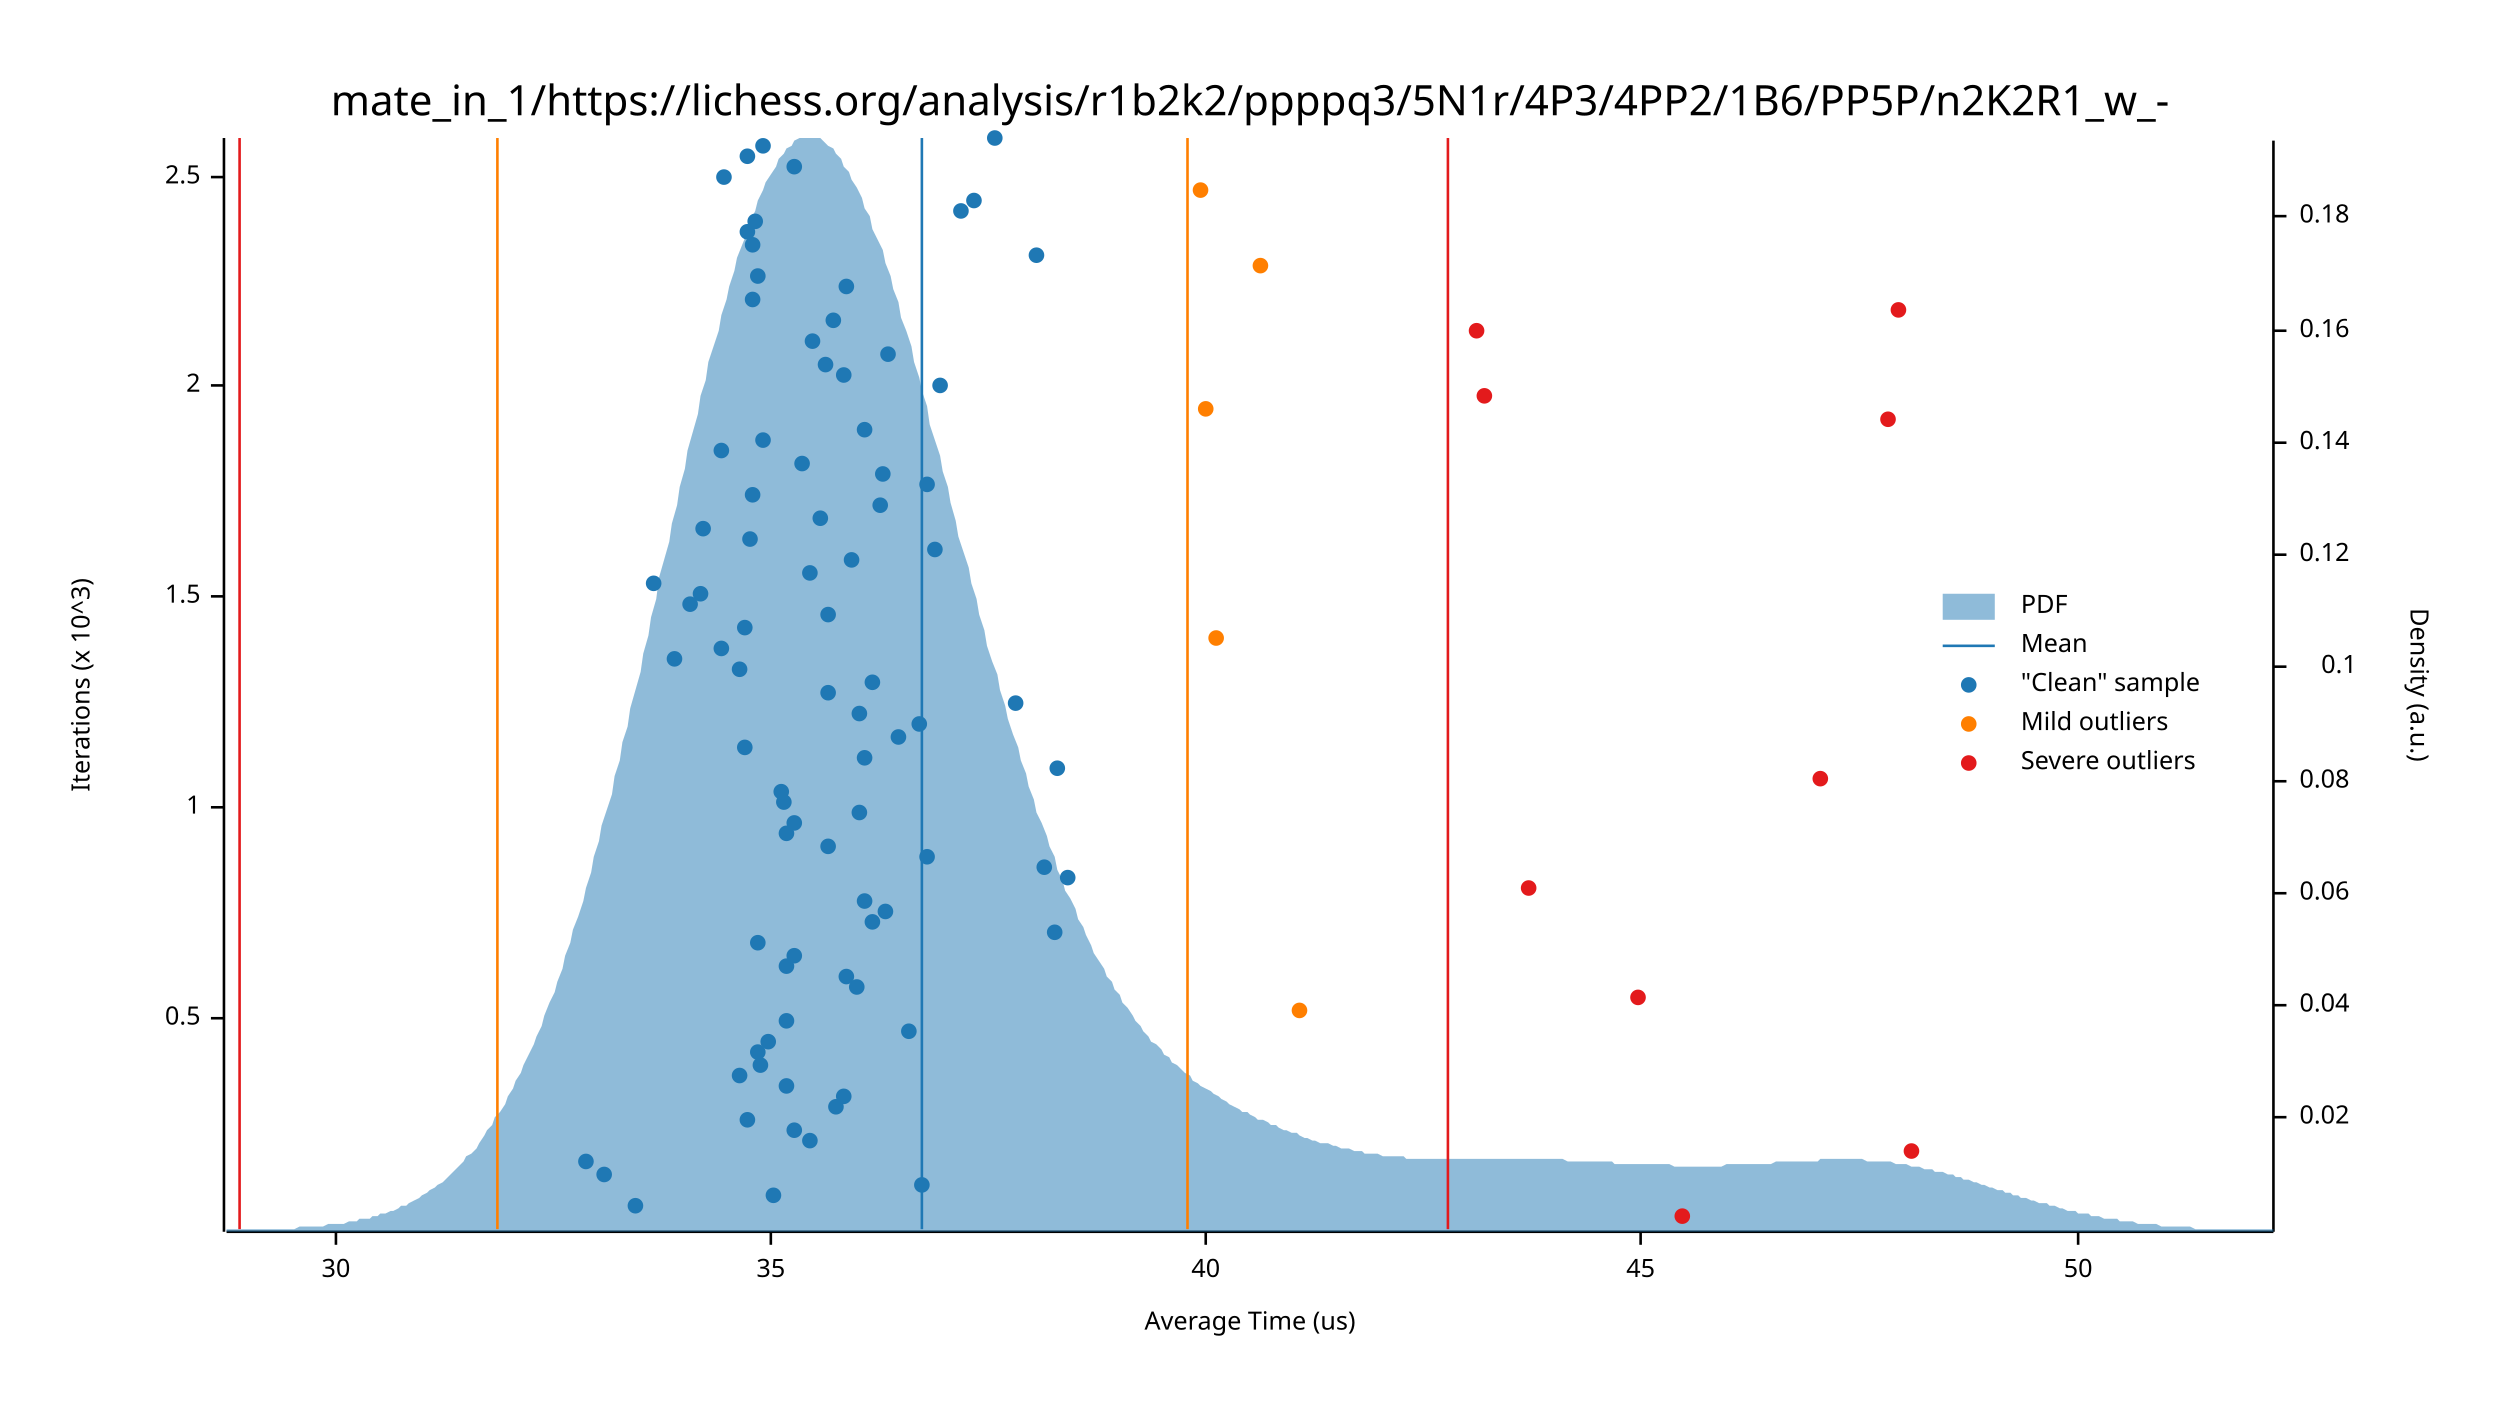
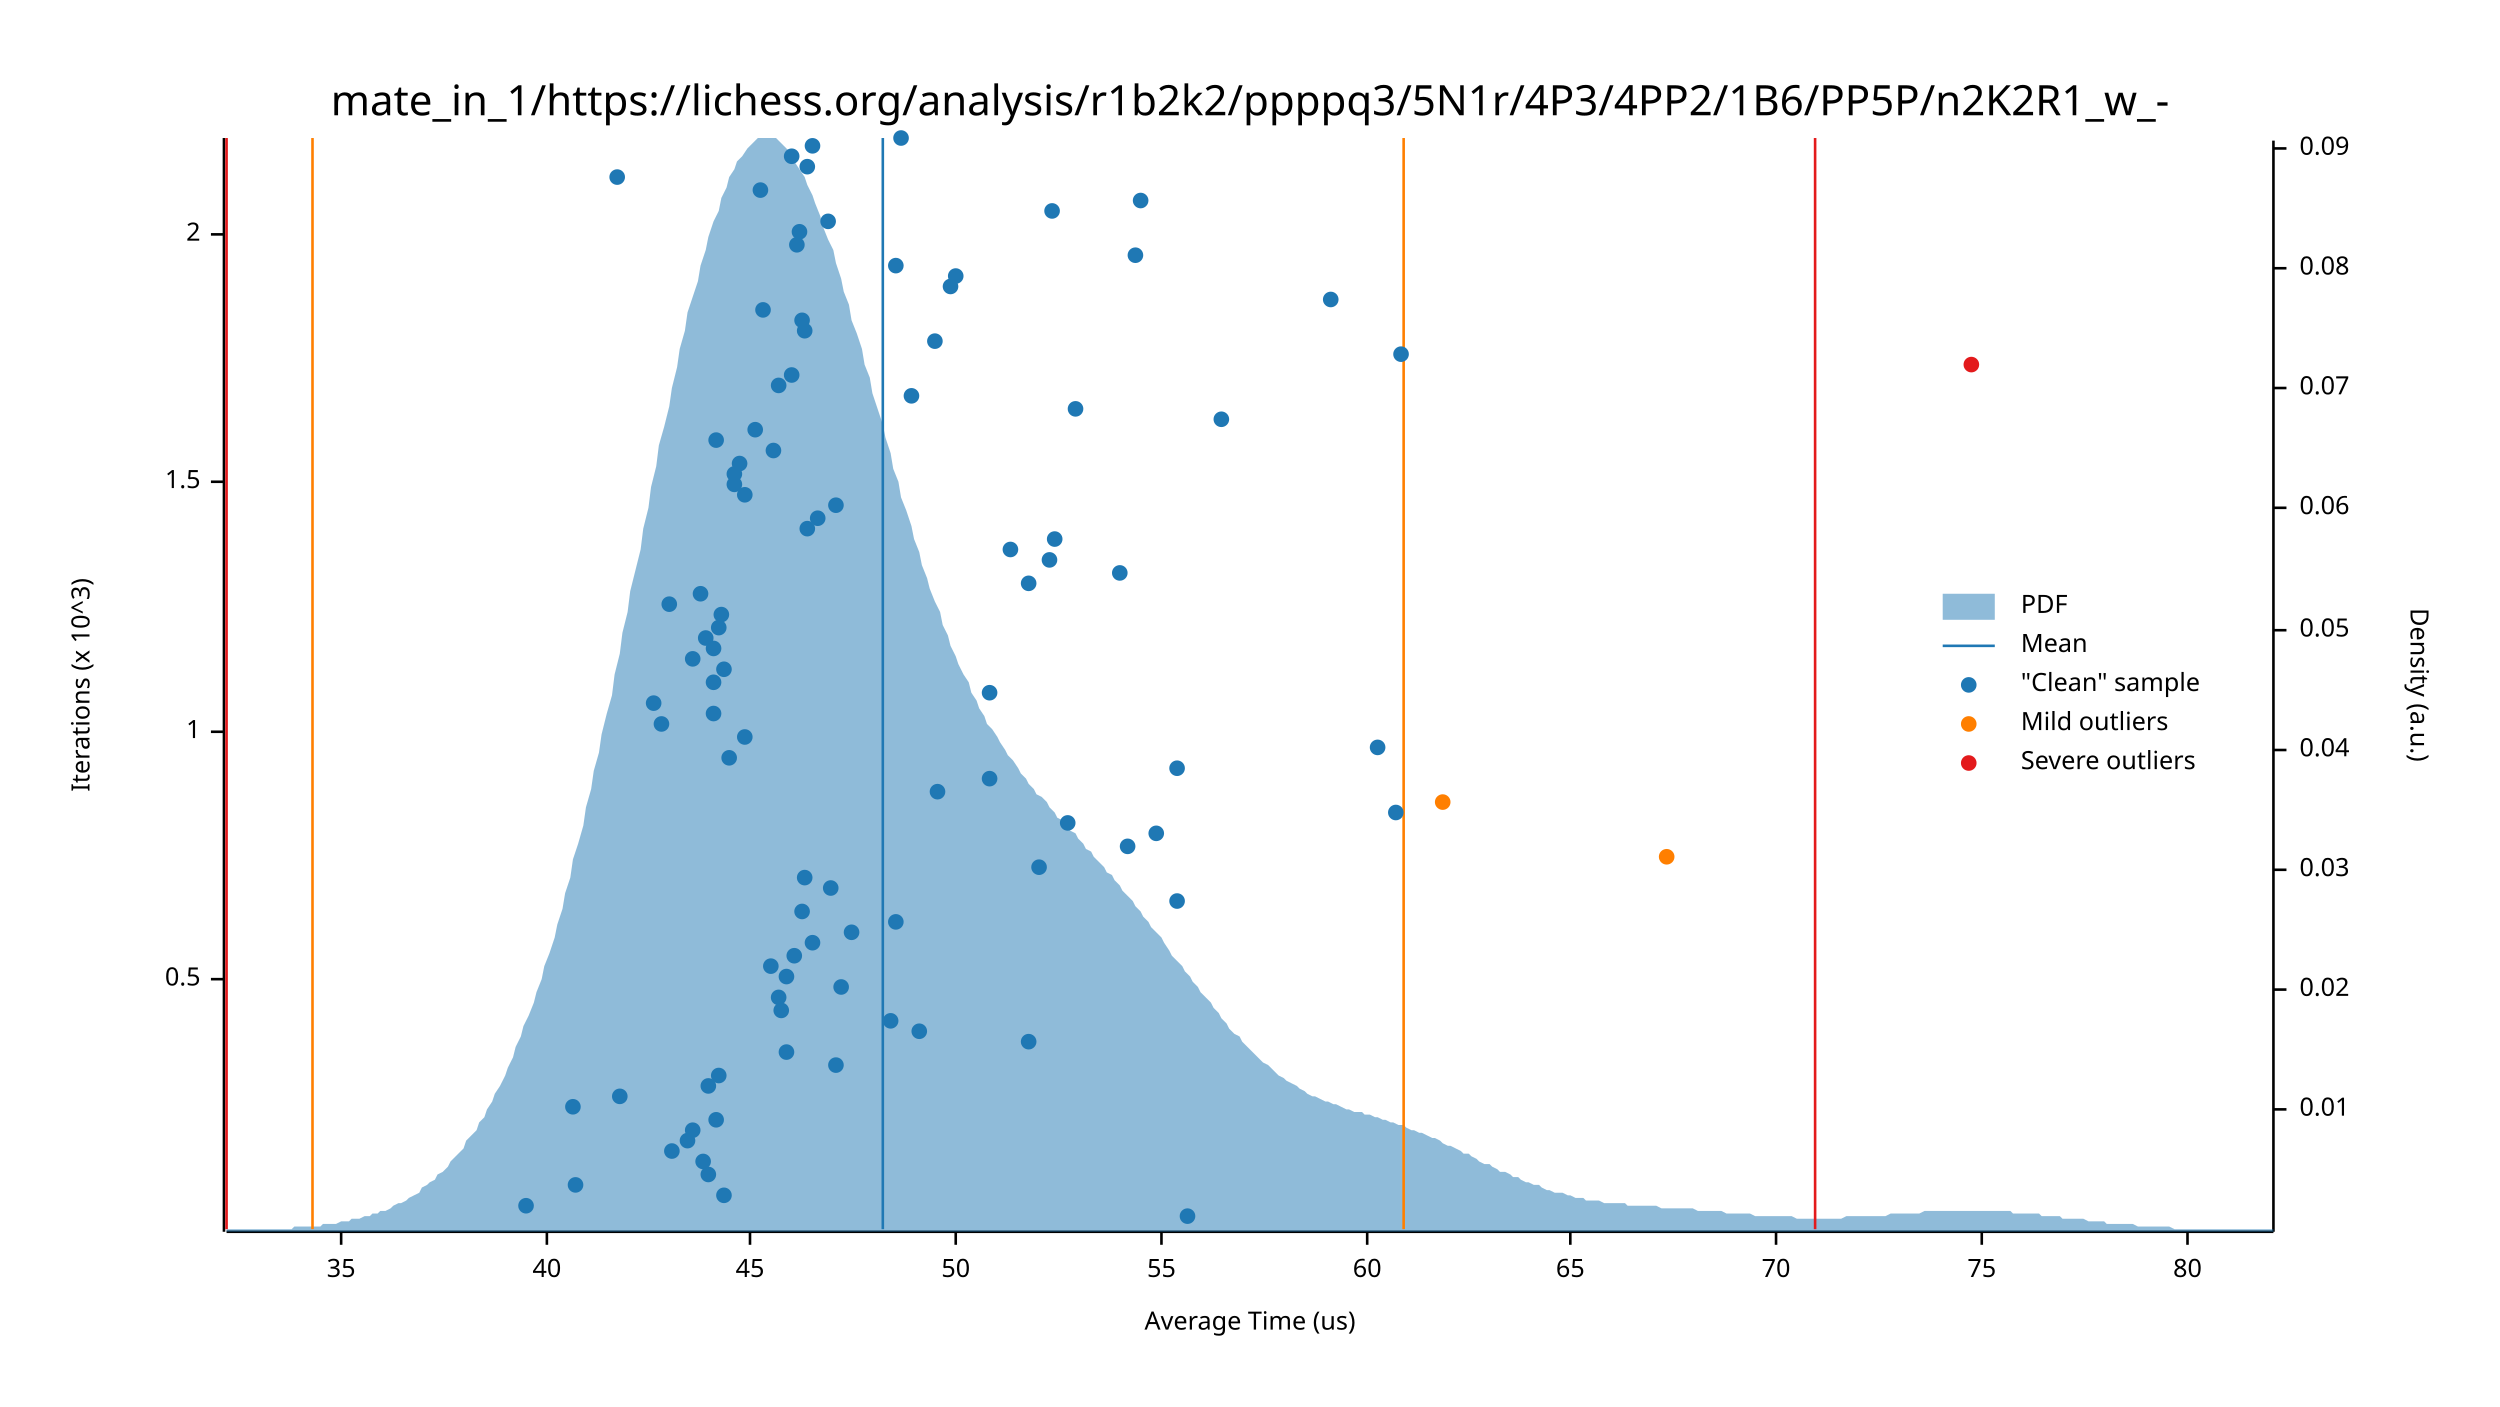
<svg xmlns="http://www.w3.org/2000/svg" width="960" height="540" viewBox="0 0 960 540">
  <text x="480" y="32" dy="0.76em" text-anchor="middle" font-family="sans-serif" font-size="16.129" opacity="1" fill="#000000">
mate_in_1/https://lichess.org/analysis/r1b2k2/ppppq3/5N1r/4P3/4PP2/1B6/PP5P/n2K2R1_w_-
</text>
  <text x="27" y="263" dy="0.76em" text-anchor="middle" font-family="sans-serif" font-size="9.677" opacity="1" fill="#000000" transform="rotate(270, 27, 263)">
Iterations (x 10^3)
</text>
  <text x="480" y="513" dy="-0.5ex" text-anchor="middle" font-family="sans-serif" font-size="9.677" opacity="1" fill="#000000">
Average Time (us)
</text>
  <polyline fill="none" opacity="1" stroke="#000000" stroke-width="1" points="86,53 86,473 " />
-   <text x="77" y="391" dy="0.5ex" text-anchor="end" font-family="sans-serif" font-size="9.677" opacity="1" fill="#000000">
+   <text x="77" y="376" dy="0.5ex" text-anchor="end" font-family="sans-serif" font-size="9.677" opacity="1" fill="#000000">
0.5
</text>
-   <polyline fill="none" opacity="1" stroke="#000000" stroke-width="1" points="81,391 86,391 " />
-   <text x="77" y="310" dy="0.5ex" text-anchor="end" font-family="sans-serif" font-size="9.677" opacity="1" fill="#000000">
+   <polyline fill="none" opacity="1" stroke="#000000" stroke-width="1" points="81,376 86,376 " />
+   <text x="77" y="281" dy="0.5ex" text-anchor="end" font-family="sans-serif" font-size="9.677" opacity="1" fill="#000000">
1
</text>
-   <polyline fill="none" opacity="1" stroke="#000000" stroke-width="1" points="81,310 86,310 " />
-   <text x="77" y="229" dy="0.5ex" text-anchor="end" font-family="sans-serif" font-size="9.677" opacity="1" fill="#000000">
+   <polyline fill="none" opacity="1" stroke="#000000" stroke-width="1" points="81,281 86,281 " />
+   <text x="77" y="185" dy="0.5ex" text-anchor="end" font-family="sans-serif" font-size="9.677" opacity="1" fill="#000000">
1.5
</text>
-   <polyline fill="none" opacity="1" stroke="#000000" stroke-width="1" points="81,229 86,229 " />
-   <text x="77" y="148" dy="0.5ex" text-anchor="end" font-family="sans-serif" font-size="9.677" opacity="1" fill="#000000">
+   <polyline fill="none" opacity="1" stroke="#000000" stroke-width="1" points="81,185 86,185 " />
+   <text x="77" y="90" dy="0.5ex" text-anchor="end" font-family="sans-serif" font-size="9.677" opacity="1" fill="#000000">
2
</text>
-   <polyline fill="none" opacity="1" stroke="#000000" stroke-width="1" points="81,148 86,148 " />
-   <text x="77" y="68" dy="0.5ex" text-anchor="end" font-family="sans-serif" font-size="9.677" opacity="1" fill="#000000">
- 2.5
- </text>
-   <polyline fill="none" opacity="1" stroke="#000000" stroke-width="1" points="81,68 86,68 " />
+   <polyline fill="none" opacity="1" stroke="#000000" stroke-width="1" points="81,90 86,90 " />
  <polyline fill="none" opacity="1" stroke="#000000" stroke-width="1" points="87,473 873,473 " />
-   <text x="129" y="483" dy="0.76em" text-anchor="middle" font-family="sans-serif" font-size="9.677" opacity="1" fill="#000000">
- 30
- </text>
-   <polyline fill="none" opacity="1" stroke="#000000" stroke-width="1" points="129,473 129,478 " />
-   <text x="296" y="483" dy="0.76em" text-anchor="middle" font-family="sans-serif" font-size="9.677" opacity="1" fill="#000000">
+   <text x="131" y="483" dy="0.76em" text-anchor="middle" font-family="sans-serif" font-size="9.677" opacity="1" fill="#000000">
35
</text>
-   <polyline fill="none" opacity="1" stroke="#000000" stroke-width="1" points="296,473 296,478 " />
-   <text x="463" y="483" dy="0.76em" text-anchor="middle" font-family="sans-serif" font-size="9.677" opacity="1" fill="#000000">
+   <polyline fill="none" opacity="1" stroke="#000000" stroke-width="1" points="131,473 131,478 " />
+   <text x="210" y="483" dy="0.76em" text-anchor="middle" font-family="sans-serif" font-size="9.677" opacity="1" fill="#000000">
40
</text>
-   <polyline fill="none" opacity="1" stroke="#000000" stroke-width="1" points="463,473 463,478 " />
-   <text x="630" y="483" dy="0.76em" text-anchor="middle" font-family="sans-serif" font-size="9.677" opacity="1" fill="#000000">
+   <polyline fill="none" opacity="1" stroke="#000000" stroke-width="1" points="210,473 210,478 " />
+   <text x="288" y="483" dy="0.76em" text-anchor="middle" font-family="sans-serif" font-size="9.677" opacity="1" fill="#000000">
45
</text>
-   <polyline fill="none" opacity="1" stroke="#000000" stroke-width="1" points="630,473 630,478 " />
-   <text x="798" y="483" dy="0.76em" text-anchor="middle" font-family="sans-serif" font-size="9.677" opacity="1" fill="#000000">
+   <polyline fill="none" opacity="1" stroke="#000000" stroke-width="1" points="288,473 288,478 " />
+   <text x="367" y="483" dy="0.76em" text-anchor="middle" font-family="sans-serif" font-size="9.677" opacity="1" fill="#000000">
50
</text>
-   <polyline fill="none" opacity="1" stroke="#000000" stroke-width="1" points="798,473 798,478 " />
+   <polyline fill="none" opacity="1" stroke="#000000" stroke-width="1" points="367,473 367,478 " />
+   <text x="446" y="483" dy="0.76em" text-anchor="middle" font-family="sans-serif" font-size="9.677" opacity="1" fill="#000000">
+ 55
+ </text>
+   <polyline fill="none" opacity="1" stroke="#000000" stroke-width="1" points="446,473 446,478 " />
+   <text x="525" y="483" dy="0.76em" text-anchor="middle" font-family="sans-serif" font-size="9.677" opacity="1" fill="#000000">
+ 60
+ </text>
+   <polyline fill="none" opacity="1" stroke="#000000" stroke-width="1" points="525,473 525,478 " />
+   <text x="603" y="483" dy="0.76em" text-anchor="middle" font-family="sans-serif" font-size="9.677" opacity="1" fill="#000000">
+ 65
+ </text>
+   <polyline fill="none" opacity="1" stroke="#000000" stroke-width="1" points="603,473 603,478 " />
+   <text x="682" y="483" dy="0.76em" text-anchor="middle" font-family="sans-serif" font-size="9.677" opacity="1" fill="#000000">
+ 70
+ </text>
+   <polyline fill="none" opacity="1" stroke="#000000" stroke-width="1" points="682,473 682,478 " />
+   <text x="761" y="483" dy="0.76em" text-anchor="middle" font-family="sans-serif" font-size="9.677" opacity="1" fill="#000000">
+ 75
+ </text>
+   <polyline fill="none" opacity="1" stroke="#000000" stroke-width="1" points="761,473 761,478 " />
+   <text x="840" y="483" dy="0.76em" text-anchor="middle" font-family="sans-serif" font-size="9.677" opacity="1" fill="#000000">
+ 80
+ </text>
+   <polyline fill="none" opacity="1" stroke="#000000" stroke-width="1" points="840,473 840,478 " />
  <text x="933" y="263" dy="0.76em" text-anchor="middle" font-family="sans-serif" font-size="9.677" opacity="1" fill="#000000" transform="rotate(90, 933, 263)">
Density (a.u.)
</text>
  <polyline fill="none" opacity="1" stroke="#000000" stroke-width="1" points="873,54 873,473 " />
-   <text x="883" y="429" dy="0.5ex" text-anchor="start" font-family="sans-serif" font-size="9.677" opacity="1" fill="#000000">
+   <text x="883" y="426" dy="0.5ex" text-anchor="start" font-family="sans-serif" font-size="9.677" opacity="1" fill="#000000">
+ 0.01
+ </text>
+   <polyline fill="none" opacity="1" stroke="#000000" stroke-width="1" points="873,426 878,426 " />
+   <text x="883" y="380" dy="0.5ex" text-anchor="start" font-family="sans-serif" font-size="9.677" opacity="1" fill="#000000">
0.02
</text>
-   <polyline fill="none" opacity="1" stroke="#000000" stroke-width="1" points="873,429 878,429 " />
-   <text x="883" y="386" dy="0.5ex" text-anchor="start" font-family="sans-serif" font-size="9.677" opacity="1" fill="#000000">
+   <polyline fill="none" opacity="1" stroke="#000000" stroke-width="1" points="873,380 878,380 " />
+   <text x="883" y="334" dy="0.5ex" text-anchor="start" font-family="sans-serif" font-size="9.677" opacity="1" fill="#000000">
+ 0.03
+ </text>
+   <polyline fill="none" opacity="1" stroke="#000000" stroke-width="1" points="873,334 878,334 " />
+   <text x="883" y="288" dy="0.5ex" text-anchor="start" font-family="sans-serif" font-size="9.677" opacity="1" fill="#000000">
0.04
</text>
-   <polyline fill="none" opacity="1" stroke="#000000" stroke-width="1" points="873,386 878,386 " />
-   <text x="883" y="343" dy="0.5ex" text-anchor="start" font-family="sans-serif" font-size="9.677" opacity="1" fill="#000000">
+   <polyline fill="none" opacity="1" stroke="#000000" stroke-width="1" points="873,288 878,288 " />
+   <text x="883" y="242" dy="0.5ex" text-anchor="start" font-family="sans-serif" font-size="9.677" opacity="1" fill="#000000">
+ 0.05
+ </text>
+   <polyline fill="none" opacity="1" stroke="#000000" stroke-width="1" points="873,242 878,242 " />
+   <text x="883" y="195" dy="0.5ex" text-anchor="start" font-family="sans-serif" font-size="9.677" opacity="1" fill="#000000">
0.06
</text>
-   <polyline fill="none" opacity="1" stroke="#000000" stroke-width="1" points="873,343 878,343 " />
-   <text x="883" y="300" dy="0.5ex" text-anchor="start" font-family="sans-serif" font-size="9.677" opacity="1" fill="#000000">
+   <polyline fill="none" opacity="1" stroke="#000000" stroke-width="1" points="873,195 878,195 " />
+   <text x="883" y="149" dy="0.5ex" text-anchor="start" font-family="sans-serif" font-size="9.677" opacity="1" fill="#000000">
+ 0.07
+ </text>
+   <polyline fill="none" opacity="1" stroke="#000000" stroke-width="1" points="873,149 878,149 " />
+   <text x="883" y="103" dy="0.5ex" text-anchor="start" font-family="sans-serif" font-size="9.677" opacity="1" fill="#000000">
0.08
</text>
-   <polyline fill="none" opacity="1" stroke="#000000" stroke-width="1" points="873,300 878,300 " />
-   <text x="905" y="256" dy="0.5ex" text-anchor="end" font-family="sans-serif" font-size="9.677" opacity="1" fill="#000000">
- 0.1
- </text>
-   <polyline fill="none" opacity="1" stroke="#000000" stroke-width="1" points="873,256 878,256 " />
-   <text x="883" y="213" dy="0.5ex" text-anchor="start" font-family="sans-serif" font-size="9.677" opacity="1" fill="#000000">
- 0.12
- </text>
-   <polyline fill="none" opacity="1" stroke="#000000" stroke-width="1" points="873,213 878,213 " />
-   <text x="883" y="170" dy="0.5ex" text-anchor="start" font-family="sans-serif" font-size="9.677" opacity="1" fill="#000000">
- 0.14
- </text>
-   <polyline fill="none" opacity="1" stroke="#000000" stroke-width="1" points="873,170 878,170 " />
-   <text x="883" y="127" dy="0.5ex" text-anchor="start" font-family="sans-serif" font-size="9.677" opacity="1" fill="#000000">
- 0.16
- </text>
-   <polyline fill="none" opacity="1" stroke="#000000" stroke-width="1" points="873,127 878,127 " />
-   <text x="883" y="83" dy="0.5ex" text-anchor="start" font-family="sans-serif" font-size="9.677" opacity="1" fill="#000000">
- 0.18
- </text>
-   <polyline fill="none" opacity="1" stroke="#000000" stroke-width="1" points="873,83 878,83 " />
-   <polygon opacity="0.5" fill="#1F78B4" points="87,472 88,472 90,472 91,472 93,472 94,472 96,472 98,472 99,472 101,472 102,472 104,472 105,472 107,472 109,472 110,472 112,472 113,472 115,471 116,471 118,471 120,471 121,471 123,471 124,471 126,470 127,470 129,470 131,470 132,470 134,469 135,469 137,469 138,468 140,468 142,468 143,467 145,467 146,466 148,466 150,465 151,465 153,464 154,463 156,463 157,462 159,461 161,460 162,459 164,458 165,457 167,456 168,455 170,454 172,452 173,451 175,449 176,448 178,446 179,444 181,443 183,441 184,439 186,436 187,434 189,432 190,429 192,427 194,424 195,421 197,418 198,415 200,412 201,409 203,405 205,401 206,398 208,394 209,390 211,385 213,381 214,377 216,372 217,367 219,362 220,357 222,352 224,346 225,341 227,335 228,329 230,323 231,317 233,311 235,305 236,298 238,292 239,285 241,279 242,272 244,265 246,258 247,251 249,244 250,237 252,230 253,222 255,215 257,208 258,201 260,194 261,187 263,180 264,173 266,166 268,159 269,152 271,146 272,139 274,133 276,127 277,121 279,115 280,110 282,104 283,99 285,94 287,89 288,85 290,81 291,77 293,73 294,70 296,67 298,64 299,61 301,59 302,57 304,56 305,54 307,53 309,53 310,53 312,53 313,53 315,53 316,54 318,56 320,57 321,59 323,61 324,64 326,66 327,69 329,72 331,76 332,80 334,83 335,88 337,92 339,96 340,101 342,106 343,111 345,116 346,122 348,127 350,133 351,139 353,145 354,150 356,156 357,163 359,169 361,175 362,181 364,187 365,193 367,200 368,206 370,212 372,218 373,224 375,230 376,236 378,242 379,248 381,254 383,259 384,265 386,271 387,276 389,282 391,287 392,292 394,297 395,302 397,307 398,312 400,316 402,321 403,325 405,329 406,334 408,338 409,342 411,345 413,349 414,353 416,356 417,359 419,363 420,366 422,369 424,372 425,375 427,377 428,380 430,382 431,385 433,387 435,390 436,392 438,394 439,396 441,398 442,400 444,401 446,403 447,405 449,406 450,408 452,409 454,411 455,412 457,413 458,415 460,416 461,417 463,418 465,419 466,420 468,421 469,422 471,423 472,424 474,425 476,426 477,427 479,427 480,428 482,429 483,430 485,430 487,431 488,432 490,432 491,433 493,434 494,434 496,435 498,435 499,436 501,437 502,437 504,438 505,438 507,439 509,439 510,439 512,440 513,440 515,441 517,441 518,441 520,442 521,442 523,442 524,443 526,443 528,443 529,443 531,444 532,444 534,444 535,444 537,444 539,444 540,445 542,445 543,445 545,445 546,445 548,445 550,445 551,445 553,445 554,445 556,445 557,445 559,445 561,445 562,445 564,445 565,445 567,445 568,445 570,445 572,445 573,445 575,445 576,445 578,445 580,445 581,445 583,445 584,445 586,445 587,445 589,445 591,445 592,445 594,445 595,445 597,445 598,445 600,445 602,446 603,446 605,446 606,446 608,446 609,446 611,446 613,446 614,446 616,446 617,446 619,446 620,447 622,447 624,447 625,447 627,447 628,447 630,447 632,447 633,447 635,447 636,447 638,447 639,447 641,447 643,448 644,448 646,448 647,448 649,448 650,448 652,448 654,448 655,448 657,448 658,448 660,448 661,448 663,447 665,447 666,447 668,447 669,447 671,447 672,447 674,447 676,447 677,447 679,447 680,447 682,446 683,446 685,446 687,446 688,446 690,446 691,446 693,446 695,446 696,446 698,446 699,445 701,445 702,445 704,445 706,445 707,445 709,445 710,445 712,445 713,445 715,445 717,446 718,446 720,446 721,446 723,446 724,446 726,446 728,447 729,447 731,447 732,447 734,448 735,448 737,448 739,449 740,449 742,449 743,450 745,450 746,450 748,451 750,451 751,452 753,452 754,453 756,453 758,454 759,454 761,455 762,455 764,456 765,456 767,457 769,457 770,458 772,458 773,459 775,459 776,460 778,460 780,461 781,461 783,462 784,462 786,462 787,463 789,463 791,464 792,464 794,465 795,465 797,465 798,466 800,466 802,466 803,467 805,467 806,467 808,468 809,468 811,468 813,468 814,469 816,469 817,469 819,469 821,470 822,470 824,470 825,470 827,470 828,470 830,471 832,471 833,471 835,471 836,471 838,471 839,471 841,471 843,472 844,472 846,472 847,472 849,472 850,472 852,472 854,472 855,472 857,472 858,472 860,472 861,472 863,472 865,472 866,472 868,472 869,472 871,472 873,472 873,473 87,473 " />
-   <polyline fill="none" opacity="1" stroke="#1F78B4" stroke-width="1" points="354,472 354,53 " />
-   <polyline fill="none" opacity="1" stroke="#FF7F00" stroke-width="1" points="191,472 191,53 " />
-   <polyline fill="none" opacity="1" stroke="#FF7F00" stroke-width="1" points="456,472 456,53 " />
-   <polyline fill="none" opacity="1" stroke="#E31A1C" stroke-width="1" points="92,472 92,53 " />
-   <polyline fill="none" opacity="1" stroke="#E31A1C" stroke-width="1" points="556,472 556,53 " />
-   <circle cx="244" cy="463" r="3" opacity="1" fill="#1F78B4" stroke="none" />
-   <circle cx="297" cy="459" r="3" opacity="1" fill="#1F78B4" stroke="none" />
-   <circle cx="354" cy="455" r="3" opacity="1" fill="#1F78B4" stroke="none" />
-   <circle cx="232" cy="451" r="3" opacity="1" fill="#1F78B4" stroke="none" />
-   <circle cx="225" cy="446" r="3" opacity="1" fill="#1F78B4" stroke="none" />
-   <circle cx="311" cy="438" r="3" opacity="1" fill="#1F78B4" stroke="none" />
-   <circle cx="305" cy="434" r="3" opacity="1" fill="#1F78B4" stroke="none" />
-   <circle cx="287" cy="430" r="3" opacity="1" fill="#1F78B4" stroke="none" />
-   <circle cx="321" cy="425" r="3" opacity="1" fill="#1F78B4" stroke="none" />
-   <circle cx="324" cy="421" r="3" opacity="1" fill="#1F78B4" stroke="none" />
-   <circle cx="302" cy="417" r="3" opacity="1" fill="#1F78B4" stroke="none" />
-   <circle cx="284" cy="413" r="3" opacity="1" fill="#1F78B4" stroke="none" />
-   <circle cx="292" cy="409" r="3" opacity="1" fill="#1F78B4" stroke="none" />
-   <circle cx="291" cy="404" r="3" opacity="1" fill="#1F78B4" stroke="none" />
-   <circle cx="295" cy="400" r="3" opacity="1" fill="#1F78B4" stroke="none" />
-   <circle cx="349" cy="396" r="3" opacity="1" fill="#1F78B4" stroke="none" />
-   <circle cx="302" cy="392" r="3" opacity="1" fill="#1F78B4" stroke="none" />
-   <circle cx="329" cy="379" r="3" opacity="1" fill="#1F78B4" stroke="none" />
-   <circle cx="325" cy="375" r="3" opacity="1" fill="#1F78B4" stroke="none" />
-   <circle cx="302" cy="371" r="3" opacity="1" fill="#1F78B4" stroke="none" />
+   <polyline fill="none" opacity="1" stroke="#000000" stroke-width="1" points="873,103 878,103 " />
+   <text x="883" y="57" dy="0.5ex" text-anchor="start" font-family="sans-serif" font-size="9.677" opacity="1" fill="#000000">
+ 0.09
+ </text>
+   <polyline fill="none" opacity="1" stroke="#000000" stroke-width="1" points="873,57 878,57 " />
+   <polygon opacity="0.5" fill="#1F78B4" points="87,472 88,472 90,472 91,472 93,472 94,472 96,472 98,472 99,472 101,472 102,472 104,472 105,472 107,472 109,472 110,472 112,472 113,471 115,471 116,471 118,471 120,471 121,471 123,471 124,470 126,470 127,470 129,470 131,469 132,469 134,469 135,468 137,468 138,468 140,467 142,467 143,466 145,466 146,465 148,465 150,464 151,463 153,462 154,462 156,461 157,460 159,459 161,458 162,456 164,455 165,454 167,453 168,451 170,450 172,448 173,446 175,444 176,443 178,441 179,438 181,436 183,434 184,431 186,429 187,426 189,423 190,420 192,417 194,413 195,410 197,406 198,402 200,398 201,394 203,390 205,385 206,381 208,376 209,371 211,366 213,360 214,355 216,349 217,343 219,337 220,330 222,324 224,317 225,310 227,303 228,296 230,289 231,282 233,274 235,267 236,259 238,251 239,243 241,235 242,227 244,219 246,211 247,203 249,195 250,187 252,179 253,171 255,164 257,156 258,149 260,141 261,134 263,127 264,120 266,114 268,108 269,102 271,96 272,91 274,85 276,81 277,76 279,72 280,68 282,65 283,62 285,60 287,57 288,56 290,54 291,53 293,53 294,53 296,53 298,53 299,54 301,56 302,57 304,59 305,62 307,65 309,68 310,71 312,75 313,78 315,83 316,87 318,92 320,96 321,101 323,107 324,112 326,117 327,123 329,128 331,134 332,140 334,145 335,151 337,157 339,163 340,168 342,174 343,180 345,185 346,191 348,196 350,202 351,207 353,212 354,217 356,222 357,226 359,231 361,235 362,240 364,244 365,248 367,252 368,255 370,259 372,262 373,266 375,269 376,272 378,275 379,278 381,280 383,283 384,285 386,288 387,290 389,292 391,295 392,297 394,299 395,301 397,303 398,305 400,306 402,308 403,310 405,312 406,314 408,315 409,317 411,319 413,320 414,322 416,324 417,326 419,327 420,329 422,331 424,333 425,335 427,336 428,338 430,340 431,342 433,344 435,346 436,348 438,350 439,352 441,354 442,356 444,358 446,360 447,362 449,365 450,367 452,369 454,371 455,373 457,375 458,377 460,379 461,381 463,383 465,385 466,387 468,389 469,391 471,393 472,395 474,397 476,398 477,400 479,402 480,403 482,405 483,406 485,408 487,409 488,410 490,412 491,413 493,414 494,415 496,416 498,417 499,418 501,419 502,420 504,421 505,421 507,422 509,423 510,423 512,424 513,424 515,425 517,426 518,426 520,427 521,427 523,427 524,428 526,428 528,429 529,429 531,430 532,430 534,431 535,431 537,432 539,432 540,433 542,434 543,434 545,435 546,435 548,436 550,437 551,437 553,438 554,439 556,440 557,440 559,441 561,442 562,443 564,443 565,444 567,445 568,446 570,447 572,447 573,448 575,449 576,450 578,450 580,451 581,452 583,452 584,453 586,454 587,454 589,455 591,455 592,456 594,457 595,457 597,458 598,458 600,458 602,459 603,459 605,460 606,460 608,460 609,461 611,461 613,461 614,461 616,462 617,462 619,462 620,462 622,462 624,462 625,463 627,463 628,463 630,463 632,463 633,463 635,463 636,463 638,464 639,464 641,464 643,464 644,464 646,464 647,464 649,464 650,464 652,465 654,465 655,465 657,465 658,465 660,465 661,465 663,466 665,466 666,466 668,466 669,466 671,466 672,466 674,467 676,467 677,467 679,467 680,467 682,467 683,467 685,467 687,467 688,467 690,468 691,468 693,468 695,468 696,468 698,468 699,468 701,468 702,468 704,468 706,468 707,468 709,467 710,467 712,467 713,467 715,467 717,467 718,467 720,467 721,467 723,467 724,467 726,466 728,466 729,466 731,466 732,466 734,466 735,466 737,466 739,465 740,465 742,465 743,465 745,465 746,465 748,465 750,465 751,465 753,465 754,465 756,465 758,465 759,465 761,465 762,465 764,465 765,465 767,465 769,465 770,465 772,465 773,466 775,466 776,466 778,466 780,466 781,466 783,466 784,467 786,467 787,467 789,467 791,467 792,468 794,468 795,468 797,468 798,468 800,468 802,469 803,469 805,469 806,469 808,469 809,470 811,470 813,470 814,470 816,470 817,470 819,470 821,471 822,471 824,471 825,471 827,471 828,471 830,471 832,471 833,471 835,472 836,472 838,472 839,472 841,472 843,472 844,472 846,472 847,472 849,472 850,472 852,472 854,472 855,472 857,472 858,472 860,472 861,472 863,472 865,472 866,472 868,472 869,472 871,472 873,472 873,473 87,473 " />
+   <polyline fill="none" opacity="1" stroke="#1F78B4" stroke-width="1" points="339,472 339,53 " />
+   <polyline fill="none" opacity="1" stroke="#FF7F00" stroke-width="1" points="120,472 120,53 " />
+   <polyline fill="none" opacity="1" stroke="#FF7F00" stroke-width="1" points="539,472 539,53 " />
+   <polyline fill="none" opacity="1" stroke="#E31A1C" stroke-width="1" points="87,472 87,53 " />
+   <polyline fill="none" opacity="1" stroke="#E31A1C" stroke-width="1" points="697,472 697,53 " />
+   <circle cx="456" cy="467" r="3" opacity="1" fill="#1F78B4" stroke="none" />
+   <circle cx="202" cy="463" r="3" opacity="1" fill="#1F78B4" stroke="none" />
+   <circle cx="278" cy="459" r="3" opacity="1" fill="#1F78B4" stroke="none" />
+   <circle cx="221" cy="455" r="3" opacity="1" fill="#1F78B4" stroke="none" />
+   <circle cx="272" cy="451" r="3" opacity="1" fill="#1F78B4" stroke="none" />
+   <circle cx="270" cy="446" r="3" opacity="1" fill="#1F78B4" stroke="none" />
+   <circle cx="258" cy="442" r="3" opacity="1" fill="#1F78B4" stroke="none" />
+   <circle cx="264" cy="438" r="3" opacity="1" fill="#1F78B4" stroke="none" />
+   <circle cx="266" cy="434" r="3" opacity="1" fill="#1F78B4" stroke="none" />
+   <circle cx="275" cy="430" r="3" opacity="1" fill="#1F78B4" stroke="none" />
+   <circle cx="220" cy="425" r="3" opacity="1" fill="#1F78B4" stroke="none" />
+   <circle cx="238" cy="421" r="3" opacity="1" fill="#1F78B4" stroke="none" />
+   <circle cx="272" cy="417" r="3" opacity="1" fill="#1F78B4" stroke="none" />
+   <circle cx="276" cy="413" r="3" opacity="1" fill="#1F78B4" stroke="none" />
+   <circle cx="321" cy="409" r="3" opacity="1" fill="#1F78B4" stroke="none" />
+   <circle cx="302" cy="404" r="3" opacity="1" fill="#1F78B4" stroke="none" />
+   <circle cx="395" cy="400" r="3" opacity="1" fill="#1F78B4" stroke="none" />
+   <circle cx="353" cy="396" r="3" opacity="1" fill="#1F78B4" stroke="none" />
+   <circle cx="342" cy="392" r="3" opacity="1" fill="#1F78B4" stroke="none" />
+   <circle cx="300" cy="388" r="3" opacity="1" fill="#1F78B4" stroke="none" />
+   <circle cx="299" cy="383" r="3" opacity="1" fill="#1F78B4" stroke="none" />
+   <circle cx="323" cy="379" r="3" opacity="1" fill="#1F78B4" stroke="none" />
+   <circle cx="302" cy="375" r="3" opacity="1" fill="#1F78B4" stroke="none" />
+   <circle cx="296" cy="371" r="3" opacity="1" fill="#1F78B4" stroke="none" />
  <circle cx="305" cy="367" r="3" opacity="1" fill="#1F78B4" stroke="none" />
-   <circle cx="291" cy="362" r="3" opacity="1" fill="#1F78B4" stroke="none" />
-   <circle cx="405" cy="358" r="3" opacity="1" fill="#1F78B4" stroke="none" />
-   <circle cx="335" cy="354" r="3" opacity="1" fill="#1F78B4" stroke="none" />
-   <circle cx="340" cy="350" r="3" opacity="1" fill="#1F78B4" stroke="none" />
-   <circle cx="332" cy="346" r="3" opacity="1" fill="#1F78B4" stroke="none" />
-   <circle cx="410" cy="337" r="3" opacity="1" fill="#1F78B4" stroke="none" />
-   <circle cx="401" cy="333" r="3" opacity="1" fill="#1F78B4" stroke="none" />
-   <circle cx="356" cy="329" r="3" opacity="1" fill="#1F78B4" stroke="none" />
-   <circle cx="318" cy="325" r="3" opacity="1" fill="#1F78B4" stroke="none" />
-   <circle cx="302" cy="320" r="3" opacity="1" fill="#1F78B4" stroke="none" />
-   <circle cx="305" cy="316" r="3" opacity="1" fill="#1F78B4" stroke="none" />
-   <circle cx="330" cy="312" r="3" opacity="1" fill="#1F78B4" stroke="none" />
-   <circle cx="301" cy="308" r="3" opacity="1" fill="#1F78B4" stroke="none" />
-   <circle cx="300" cy="304" r="3" opacity="1" fill="#1F78B4" stroke="none" />
-   <circle cx="406" cy="295" r="3" opacity="1" fill="#1F78B4" stroke="none" />
-   <circle cx="332" cy="291" r="3" opacity="1" fill="#1F78B4" stroke="none" />
-   <circle cx="286" cy="287" r="3" opacity="1" fill="#1F78B4" stroke="none" />
-   <circle cx="345" cy="283" r="3" opacity="1" fill="#1F78B4" stroke="none" />
-   <circle cx="353" cy="278" r="3" opacity="1" fill="#1F78B4" stroke="none" />
-   <circle cx="330" cy="274" r="3" opacity="1" fill="#1F78B4" stroke="none" />
-   <circle cx="390" cy="270" r="3" opacity="1" fill="#1F78B4" stroke="none" />
-   <circle cx="318" cy="266" r="3" opacity="1" fill="#1F78B4" stroke="none" />
-   <circle cx="335" cy="262" r="3" opacity="1" fill="#1F78B4" stroke="none" />
-   <circle cx="284" cy="257" r="3" opacity="1" fill="#1F78B4" stroke="none" />
-   <circle cx="259" cy="253" r="3" opacity="1" fill="#1F78B4" stroke="none" />
-   <circle cx="277" cy="249" r="3" opacity="1" fill="#1F78B4" stroke="none" />
-   <circle cx="286" cy="241" r="3" opacity="1" fill="#1F78B4" stroke="none" />
-   <circle cx="318" cy="236" r="3" opacity="1" fill="#1F78B4" stroke="none" />
-   <circle cx="265" cy="232" r="3" opacity="1" fill="#1F78B4" stroke="none" />
+   <circle cx="312" cy="362" r="3" opacity="1" fill="#1F78B4" stroke="none" />
+   <circle cx="327" cy="358" r="3" opacity="1" fill="#1F78B4" stroke="none" />
+   <circle cx="344" cy="354" r="3" opacity="1" fill="#1F78B4" stroke="none" />
+   <circle cx="308" cy="350" r="3" opacity="1" fill="#1F78B4" stroke="none" />
+   <circle cx="452" cy="346" r="3" opacity="1" fill="#1F78B4" stroke="none" />
+   <circle cx="319" cy="341" r="3" opacity="1" fill="#1F78B4" stroke="none" />
+   <circle cx="309" cy="337" r="3" opacity="1" fill="#1F78B4" stroke="none" />
+   <circle cx="399" cy="333" r="3" opacity="1" fill="#1F78B4" stroke="none" />
+   <circle cx="433" cy="325" r="3" opacity="1" fill="#1F78B4" stroke="none" />
+   <circle cx="444" cy="320" r="3" opacity="1" fill="#1F78B4" stroke="none" />
+   <circle cx="410" cy="316" r="3" opacity="1" fill="#1F78B4" stroke="none" />
+   <circle cx="536" cy="312" r="3" opacity="1" fill="#1F78B4" stroke="none" />
+   <circle cx="360" cy="304" r="3" opacity="1" fill="#1F78B4" stroke="none" />
+   <circle cx="380" cy="299" r="3" opacity="1" fill="#1F78B4" stroke="none" />
+   <circle cx="452" cy="295" r="3" opacity="1" fill="#1F78B4" stroke="none" />
+   <circle cx="280" cy="291" r="3" opacity="1" fill="#1F78B4" stroke="none" />
+   <circle cx="529" cy="287" r="3" opacity="1" fill="#1F78B4" stroke="none" />
+   <circle cx="286" cy="283" r="3" opacity="1" fill="#1F78B4" stroke="none" />
+   <circle cx="254" cy="278" r="3" opacity="1" fill="#1F78B4" stroke="none" />
+   <circle cx="274" cy="274" r="3" opacity="1" fill="#1F78B4" stroke="none" />
+   <circle cx="251" cy="270" r="3" opacity="1" fill="#1F78B4" stroke="none" />
+   <circle cx="380" cy="266" r="3" opacity="1" fill="#1F78B4" stroke="none" />
+   <circle cx="274" cy="262" r="3" opacity="1" fill="#1F78B4" stroke="none" />
+   <circle cx="278" cy="257" r="3" opacity="1" fill="#1F78B4" stroke="none" />
+   <circle cx="266" cy="253" r="3" opacity="1" fill="#1F78B4" stroke="none" />
+   <circle cx="274" cy="249" r="3" opacity="1" fill="#1F78B4" stroke="none" />
+   <circle cx="271" cy="245" r="3" opacity="1" fill="#1F78B4" stroke="none" />
+   <circle cx="276" cy="241" r="3" opacity="1" fill="#1F78B4" stroke="none" />
+   <circle cx="277" cy="236" r="3" opacity="1" fill="#1F78B4" stroke="none" />
+   <circle cx="257" cy="232" r="3" opacity="1" fill="#1F78B4" stroke="none" />
  <circle cx="269" cy="228" r="3" opacity="1" fill="#1F78B4" stroke="none" />
-   <circle cx="251" cy="224" r="3" opacity="1" fill="#1F78B4" stroke="none" />
-   <circle cx="311" cy="220" r="3" opacity="1" fill="#1F78B4" stroke="none" />
-   <circle cx="327" cy="215" r="3" opacity="1" fill="#1F78B4" stroke="none" />
-   <circle cx="359" cy="211" r="3" opacity="1" fill="#1F78B4" stroke="none" />
-   <circle cx="288" cy="207" r="3" opacity="1" fill="#1F78B4" stroke="none" />
-   <circle cx="270" cy="203" r="3" opacity="1" fill="#1F78B4" stroke="none" />
-   <circle cx="315" cy="199" r="3" opacity="1" fill="#1F78B4" stroke="none" />
-   <circle cx="338" cy="194" r="3" opacity="1" fill="#1F78B4" stroke="none" />
-   <circle cx="289" cy="190" r="3" opacity="1" fill="#1F78B4" stroke="none" />
-   <circle cx="356" cy="186" r="3" opacity="1" fill="#1F78B4" stroke="none" />
-   <circle cx="339" cy="182" r="3" opacity="1" fill="#1F78B4" stroke="none" />
-   <circle cx="308" cy="178" r="3" opacity="1" fill="#1F78B4" stroke="none" />
-   <circle cx="277" cy="173" r="3" opacity="1" fill="#1F78B4" stroke="none" />
-   <circle cx="293" cy="169" r="3" opacity="1" fill="#1F78B4" stroke="none" />
-   <circle cx="332" cy="165" r="3" opacity="1" fill="#1F78B4" stroke="none" />
-   <circle cx="361" cy="148" r="3" opacity="1" fill="#1F78B4" stroke="none" />
-   <circle cx="324" cy="144" r="3" opacity="1" fill="#1F78B4" stroke="none" />
-   <circle cx="317" cy="140" r="3" opacity="1" fill="#1F78B4" stroke="none" />
-   <circle cx="341" cy="136" r="3" opacity="1" fill="#1F78B4" stroke="none" />
-   <circle cx="312" cy="131" r="3" opacity="1" fill="#1F78B4" stroke="none" />
-   <circle cx="320" cy="123" r="3" opacity="1" fill="#1F78B4" stroke="none" />
-   <circle cx="289" cy="115" r="3" opacity="1" fill="#1F78B4" stroke="none" />
-   <circle cx="325" cy="110" r="3" opacity="1" fill="#1F78B4" stroke="none" />
-   <circle cx="291" cy="106" r="3" opacity="1" fill="#1F78B4" stroke="none" />
-   <circle cx="398" cy="98" r="3" opacity="1" fill="#1F78B4" stroke="none" />
-   <circle cx="289" cy="94" r="3" opacity="1" fill="#1F78B4" stroke="none" />
-   <circle cx="287" cy="89" r="3" opacity="1" fill="#1F78B4" stroke="none" />
-   <circle cx="290" cy="85" r="3" opacity="1" fill="#1F78B4" stroke="none" />
-   <circle cx="369" cy="81" r="3" opacity="1" fill="#1F78B4" stroke="none" />
-   <circle cx="374" cy="77" r="3" opacity="1" fill="#1F78B4" stroke="none" />
-   <circle cx="278" cy="68" r="3" opacity="1" fill="#1F78B4" stroke="none" />
-   <circle cx="305" cy="64" r="3" opacity="1" fill="#1F78B4" stroke="none" />
-   <circle cx="287" cy="60" r="3" opacity="1" fill="#1F78B4" stroke="none" />
-   <circle cx="293" cy="56" r="3" opacity="1" fill="#1F78B4" stroke="none" />
-   <circle cx="382" cy="53" r="3" opacity="1" fill="#1F78B4" stroke="none" />
-   <circle cx="499" cy="388" r="3" opacity="1" fill="#FF7F00" stroke="none" />
-   <circle cx="467" cy="245" r="3" opacity="1" fill="#FF7F00" stroke="none" />
-   <circle cx="463" cy="157" r="3" opacity="1" fill="#FF7F00" stroke="none" />
-   <circle cx="484" cy="102" r="3" opacity="1" fill="#FF7F00" stroke="none" />
-   <circle cx="461" cy="73" r="3" opacity="1" fill="#FF7F00" stroke="none" />
-   <circle cx="646" cy="467" r="3" opacity="1" fill="#E31A1C" stroke="none" />
-   <circle cx="734" cy="442" r="3" opacity="1" fill="#E31A1C" stroke="none" />
-   <circle cx="629" cy="383" r="3" opacity="1" fill="#E31A1C" stroke="none" />
-   <circle cx="587" cy="341" r="3" opacity="1" fill="#E31A1C" stroke="none" />
-   <circle cx="699" cy="299" r="3" opacity="1" fill="#E31A1C" stroke="none" />
-   <circle cx="725" cy="161" r="3" opacity="1" fill="#E31A1C" stroke="none" />
-   <circle cx="570" cy="152" r="3" opacity="1" fill="#E31A1C" stroke="none" />
-   <circle cx="567" cy="127" r="3" opacity="1" fill="#E31A1C" stroke="none" />
-   <circle cx="729" cy="119" r="3" opacity="1" fill="#E31A1C" stroke="none" />
+   <circle cx="395" cy="224" r="3" opacity="1" fill="#1F78B4" stroke="none" />
+   <circle cx="430" cy="220" r="3" opacity="1" fill="#1F78B4" stroke="none" />
+   <circle cx="403" cy="215" r="3" opacity="1" fill="#1F78B4" stroke="none" />
+   <circle cx="388" cy="211" r="3" opacity="1" fill="#1F78B4" stroke="none" />
+   <circle cx="405" cy="207" r="3" opacity="1" fill="#1F78B4" stroke="none" />
+   <circle cx="310" cy="203" r="3" opacity="1" fill="#1F78B4" stroke="none" />
+   <circle cx="314" cy="199" r="3" opacity="1" fill="#1F78B4" stroke="none" />
+   <circle cx="321" cy="194" r="3" opacity="1" fill="#1F78B4" stroke="none" />
+   <circle cx="286" cy="190" r="3" opacity="1" fill="#1F78B4" stroke="none" />
+   <circle cx="282" cy="186" r="3" opacity="1" fill="#1F78B4" stroke="none" />
+   <circle cx="282" cy="182" r="3" opacity="1" fill="#1F78B4" stroke="none" />
+   <circle cx="284" cy="178" r="3" opacity="1" fill="#1F78B4" stroke="none" />
+   <circle cx="297" cy="173" r="3" opacity="1" fill="#1F78B4" stroke="none" />
+   <circle cx="275" cy="169" r="3" opacity="1" fill="#1F78B4" stroke="none" />
+   <circle cx="290" cy="165" r="3" opacity="1" fill="#1F78B4" stroke="none" />
+   <circle cx="469" cy="161" r="3" opacity="1" fill="#1F78B4" stroke="none" />
+   <circle cx="413" cy="157" r="3" opacity="1" fill="#1F78B4" stroke="none" />
+   <circle cx="350" cy="152" r="3" opacity="1" fill="#1F78B4" stroke="none" />
+   <circle cx="299" cy="148" r="3" opacity="1" fill="#1F78B4" stroke="none" />
+   <circle cx="304" cy="144" r="3" opacity="1" fill="#1F78B4" stroke="none" />
+   <circle cx="538" cy="136" r="3" opacity="1" fill="#1F78B4" stroke="none" />
+   <circle cx="359" cy="131" r="3" opacity="1" fill="#1F78B4" stroke="none" />
+   <circle cx="309" cy="127" r="3" opacity="1" fill="#1F78B4" stroke="none" />
+   <circle cx="308" cy="123" r="3" opacity="1" fill="#1F78B4" stroke="none" />
+   <circle cx="293" cy="119" r="3" opacity="1" fill="#1F78B4" stroke="none" />
+   <circle cx="511" cy="115" r="3" opacity="1" fill="#1F78B4" stroke="none" />
+   <circle cx="365" cy="110" r="3" opacity="1" fill="#1F78B4" stroke="none" />
+   <circle cx="367" cy="106" r="3" opacity="1" fill="#1F78B4" stroke="none" />
+   <circle cx="344" cy="102" r="3" opacity="1" fill="#1F78B4" stroke="none" />
+   <circle cx="436" cy="98" r="3" opacity="1" fill="#1F78B4" stroke="none" />
+   <circle cx="306" cy="94" r="3" opacity="1" fill="#1F78B4" stroke="none" />
+   <circle cx="307" cy="89" r="3" opacity="1" fill="#1F78B4" stroke="none" />
+   <circle cx="318" cy="85" r="3" opacity="1" fill="#1F78B4" stroke="none" />
+   <circle cx="404" cy="81" r="3" opacity="1" fill="#1F78B4" stroke="none" />
+   <circle cx="438" cy="77" r="3" opacity="1" fill="#1F78B4" stroke="none" />
+   <circle cx="292" cy="73" r="3" opacity="1" fill="#1F78B4" stroke="none" />
+   <circle cx="237" cy="68" r="3" opacity="1" fill="#1F78B4" stroke="none" />
+   <circle cx="310" cy="64" r="3" opacity="1" fill="#1F78B4" stroke="none" />
+   <circle cx="304" cy="60" r="3" opacity="1" fill="#1F78B4" stroke="none" />
+   <circle cx="312" cy="56" r="3" opacity="1" fill="#1F78B4" stroke="none" />
+   <circle cx="346" cy="53" r="3" opacity="1" fill="#1F78B4" stroke="none" />
+   <circle cx="640" cy="329" r="3" opacity="1" fill="#FF7F00" stroke="none" />
+   <circle cx="554" cy="308" r="3" opacity="1" fill="#FF7F00" stroke="none" />
+   <circle cx="757" cy="140" r="3" opacity="1" fill="#E31A1C" stroke="none" />
  <text x="776" y="228" dy="0.76em" text-anchor="start" font-family="sans-serif" font-size="9.677" opacity="1" fill="#000000">
PDF
</text>
  <text x="776" y="243" dy="0.76em" text-anchor="start" font-family="sans-serif" font-size="9.677" opacity="1" fill="#000000">
Mean
</text>
  <text x="776" y="258" dy="0.76em" text-anchor="start" font-family="sans-serif" font-size="9.677" opacity="1" fill="#000000">
"Clean" sample
</text>
  <text x="776" y="273" dy="0.76em" text-anchor="start" font-family="sans-serif" font-size="9.677" opacity="1" fill="#000000">
Mild outliers
</text>
  <text x="776" y="288" dy="0.76em" text-anchor="start" font-family="sans-serif" font-size="9.677" opacity="1" fill="#000000">
Severe outliers
</text>
  <rect x="746" y="228" width="20" height="10" opacity="0.5" fill="#1F78B4" stroke="none" />
  <polyline fill="none" opacity="1" stroke="#1F78B4" stroke-width="1" points="746,248 766,248 " />
  <circle cx="756" cy="263" r="3" opacity="1" fill="#1F78B4" stroke="none" />
  <circle cx="756" cy="278" r="3" opacity="1" fill="#FF7F00" stroke="none" />
  <circle cx="756" cy="293" r="3" opacity="1" fill="#E31A1C" stroke="none" />
</svg>
